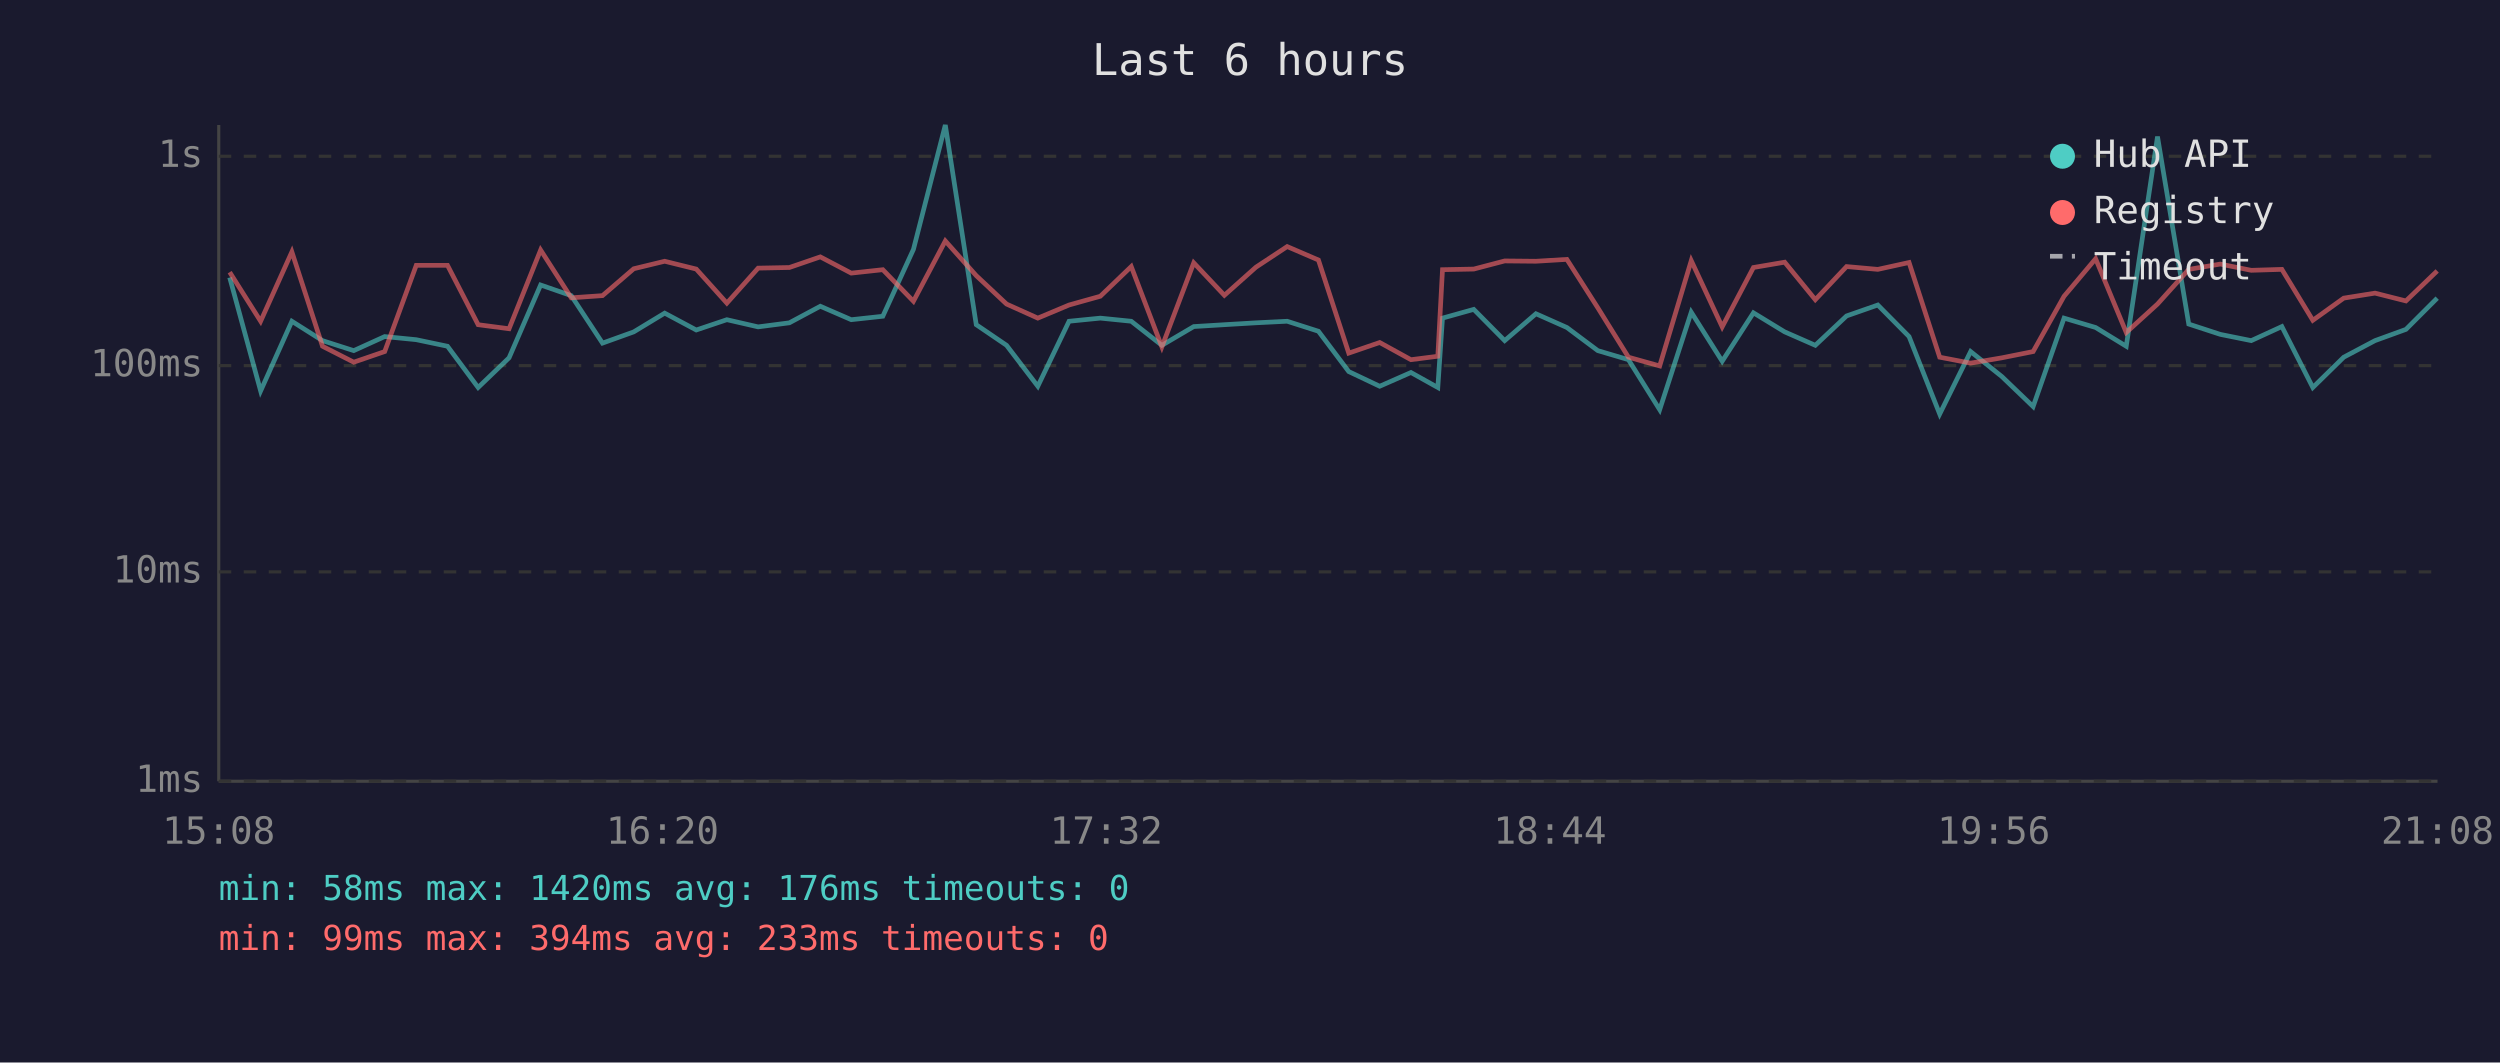
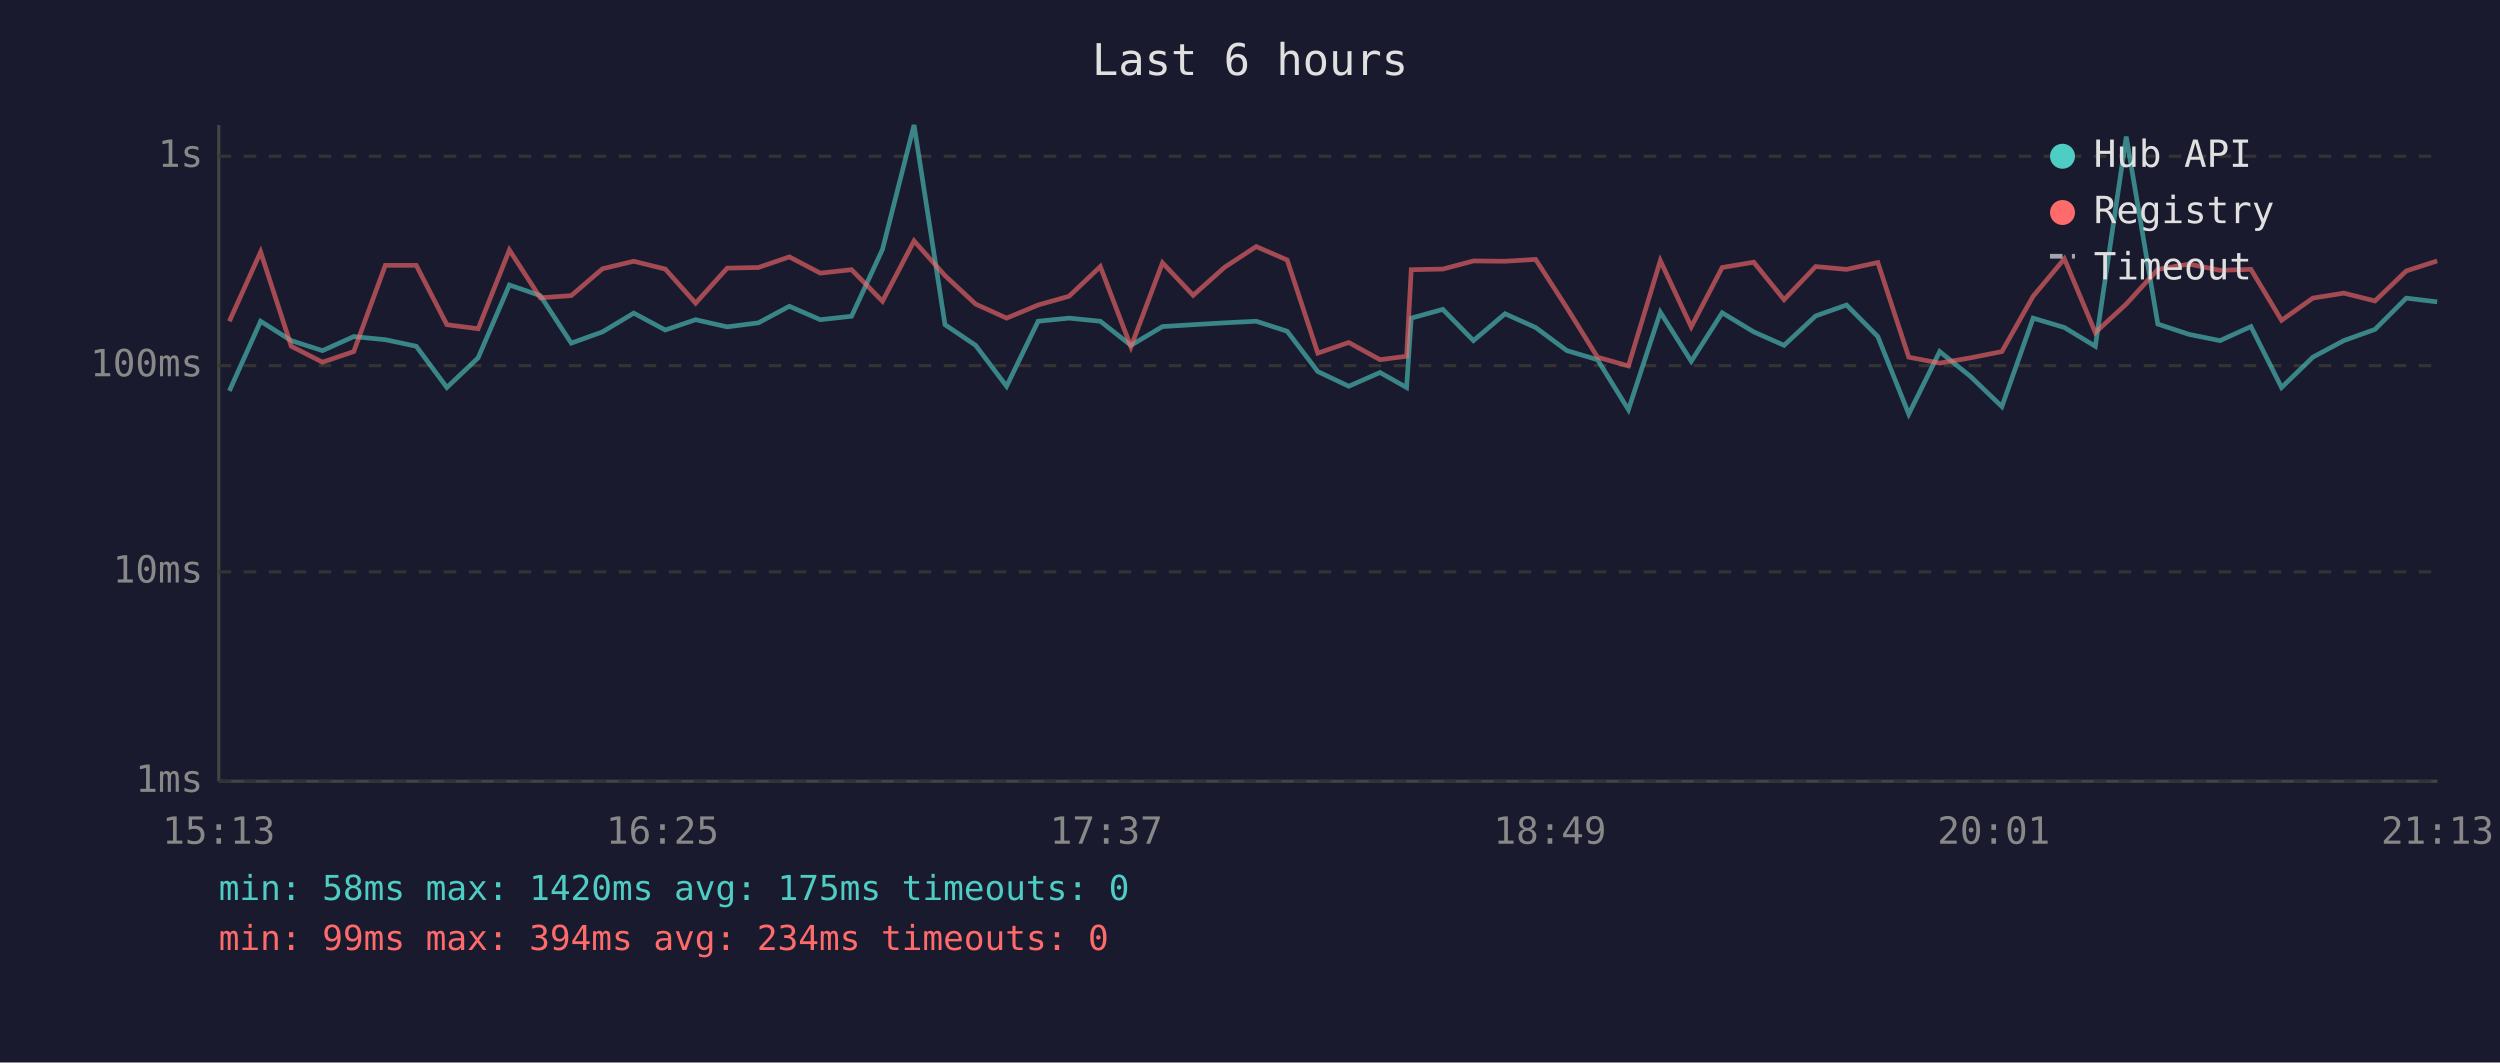
<svg xmlns="http://www.w3.org/2000/svg" viewBox="0 0 800 340" font-family="monospace" font-size="12">
  <rect width="800" height="340" fill="#1a1a2e" />
  <text x="400" y="24" fill="#e0e0e0" font-size="14" text-anchor="middle">Last 6 hours</text>
  <line x1="70" y1="40" x2="70" y2="250" stroke="#444" stroke-width="1" />
  <line x1="70" y1="250" x2="780" y2="250" stroke="#444" stroke-width="1" />
  <line x1="70" y1="250" x2="780" y2="250" stroke="#333" stroke-width="1" stroke-dasharray="4" />
  <text x="65" y="250" fill="#888" text-anchor="end" dominant-baseline="middle">1ms</text>
  <line x1="70" y1="183" x2="780" y2="183" stroke="#333" stroke-width="1" stroke-dasharray="4" />
  <text x="65" y="183" fill="#888" text-anchor="end" dominant-baseline="middle">10ms</text>
  <line x1="70" y1="117" x2="780" y2="117" stroke="#333" stroke-width="1" stroke-dasharray="4" />
  <text x="65" y="117" fill="#888" text-anchor="end" dominant-baseline="middle">100ms</text>
  <line x1="70" y1="50" x2="780" y2="50" stroke="#333" stroke-width="1" stroke-dasharray="4" />
  <text x="65" y="50" fill="#888" text-anchor="end" dominant-baseline="middle">1s</text>
-   <text x="70" y="270" fill="#888" text-anchor="middle">15:08</text>
-   <text x="212" y="270" fill="#888" text-anchor="middle">16:20</text>
-   <text x="354" y="270" fill="#888" text-anchor="middle">17:32</text>
-   <text x="496" y="270" fill="#888" text-anchor="middle">18:44</text>
-   <text x="638" y="270" fill="#888" text-anchor="middle">19:56</text>
-   <text x="780" y="270" fill="#888" text-anchor="middle">21:08</text>
-   <polyline points="73.5,88.8 83.4,125.1 93.4,102.8 103.2,109.0 113.2,112.2 123.1,107.7 133.2,108.7 143.2,110.8 153.0,124.0 162.9,114.5 173.0,91.2 182.8,94.6 192.8,109.8 202.8,106.2 212.7,100.2 222.8,105.6 232.6,102.3 242.6,104.6 252.6,103.3 262.5,98.0 272.4,102.3 282.5,101.2 292.3,79.8 302.5,40.0 312.4,103.9 322.1,110.5 332.1,123.6 342.1,102.8 352.1,101.8 362.0,102.8 371.8,110.5 382.0,104.5 391.8,103.9 401.9,103.3 411.9,102.8 421.9,106.0 431.6,118.9 441.5,123.6 451.5,119.2 460.1,124.0 461.6,101.8 471.6,99.0 481.5,109.0 491.5,100.4 501.4,104.8 511.3,112.2 521.1,115.1 531.1,131.1 541.2,99.9 551.1,115.6 561.1,100.1 571.1,106.2 580.9,110.5 590.9,101.1 600.9,97.6 610.9,107.7 620.7,132.5 630.6,112.5 640.6,120.5 650.6,130.1 660.5,101.8 670.6,104.8 680.4,110.8 690.4,43.7 700.4,103.7 710.5,107.0 720.4,109.0 730.2,104.5 740.1,124.0 750.0,114.3 760.0,109.0 769.9,105.4 779.9,95.4" fill="none" stroke="#4ecdc4" stroke-width="1.5" opacity="0.6" />
-   <polyline points="73.5,87.1 83.4,102.8 93.4,80.6 103.2,110.8 113.2,115.9 123.1,112.5 133.2,84.9 143.2,84.9 153.0,103.9 162.9,105.2 173.0,80.0 182.8,95.3 192.8,94.6 202.8,86.0 212.7,83.6 222.8,86.1 232.6,97.0 242.6,85.8 252.6,85.6 262.5,82.2 272.4,87.4 282.5,86.3 292.3,96.4 302.5,77.1 312.4,88.2 322.1,97.3 332.1,101.8 342.1,97.6 352.1,94.8 362.0,85.3 371.8,111.0 382.0,84.1 391.8,94.5 401.9,85.5 411.9,78.9 421.9,83.2 431.6,113.0 441.5,109.6 451.5,115.1 460.1,114.0 461.6,86.3 471.6,86.1 481.5,83.5 491.5,83.6 501.4,83.0 511.3,98.5 521.1,114.3 531.1,117.1 541.2,83.4 551.1,104.6 561.1,85.6 571.1,83.9 580.9,95.9 590.9,85.3 600.9,86.2 610.9,84.0 620.7,114.3 630.6,116.2 640.6,114.5 650.6,112.5 660.5,94.8 670.6,82.8 680.4,106.4 690.4,97.3 700.4,86.2 710.5,84.5 720.4,86.5 730.2,86.2 740.1,102.5 750.0,95.4 760.0,93.8 769.9,96.3 779.9,86.7" fill="none" stroke="#ff6b6b" stroke-width="1.5" opacity="0.6" />
+   <text x="70" y="270" fill="#888" text-anchor="middle">15:13</text>
+   <text x="212" y="270" fill="#888" text-anchor="middle">16:25</text>
+   <text x="354" y="270" fill="#888" text-anchor="middle">17:37</text>
+   <text x="496" y="270" fill="#888" text-anchor="middle">18:49</text>
+   <text x="638" y="270" fill="#888" text-anchor="middle">20:01</text>
+   <text x="780" y="270" fill="#888" text-anchor="middle">21:13</text>
+   <polyline points="73.4,125.1 83.4,102.8 93.2,109.0 103.2,112.2 113.2,107.7 123.3,108.7 133.2,110.8 143.0,124.0 153.0,114.5 163.0,91.2 172.9,94.6 182.8,109.8 192.8,106.2 202.8,100.2 212.9,105.6 222.6,102.3 232.7,104.6 242.7,103.3 252.6,98.0 262.5,102.3 272.5,101.2 282.4,79.8 292.5,40.0 302.4,103.9 312.2,110.5 322.1,123.6 332.2,102.8 342.1,101.8 352.1,102.8 361.9,110.5 372.0,104.5 381.8,103.9 391.9,103.3 402.0,102.8 411.9,106.0 421.7,118.9 431.6,123.6 441.6,119.2 450.1,124.0 451.6,101.8 461.7,99.0 471.5,109.0 481.6,100.4 491.4,104.8 501.4,112.2 511.2,115.1 521.1,131.1 531.3,99.9 541.2,115.6 551.1,100.1 561.2,106.2 570.9,110.5 581.0,101.1 590.9,97.6 600.9,107.7 610.8,132.5 620.7,112.5 630.6,120.5 640.6,130.1 650.6,101.8 660.6,104.8 670.5,110.8 680.4,43.7 690.5,103.7 700.5,107.0 710.4,109.0 720.3,104.5 730.1,124.0 740.1,114.3 750.0,109.0 760.0,105.4 770.0,95.4 779.9,96.6" fill="none" stroke="#4ecdc4" stroke-width="1.5" opacity="0.6" />
+   <polyline points="73.4,102.8 83.4,80.6 93.2,110.8 103.2,115.9 113.2,112.5 123.3,84.9 133.2,84.9 143.0,103.9 153.0,105.2 163.0,80.0 172.9,95.3 182.8,94.6 192.8,86.0 202.8,83.6 212.9,86.1 222.6,97.0 232.7,85.8 242.7,85.6 252.6,82.2 262.5,87.4 272.5,86.3 282.4,96.4 292.5,77.1 302.4,88.2 312.2,97.3 322.1,101.8 332.2,97.6 342.1,94.8 352.1,85.3 361.9,111.0 372.0,84.1 381.8,94.5 391.9,85.5 402.0,78.9 411.9,83.2 421.7,113.0 431.6,109.6 441.6,115.1 450.1,114.0 451.6,86.3 461.7,86.1 471.5,83.5 481.6,83.6 491.4,83.0 501.4,98.5 511.2,114.3 521.1,117.1 531.3,83.4 541.2,104.6 551.1,85.6 561.2,83.9 570.9,95.9 581.0,85.3 590.9,86.2 600.9,84.0 610.8,114.3 620.7,116.2 630.6,114.5 640.6,112.5 650.6,94.8 660.6,82.8 670.5,106.4 680.4,97.3 690.5,86.2 700.5,84.5 710.4,86.5 720.3,86.2 730.1,102.5 740.1,95.4 750.0,93.8 760.0,96.3 770.0,86.7 779.9,83.5" fill="none" stroke="#ff6b6b" stroke-width="1.5" opacity="0.6" />
  <circle cx="660" cy="50" r="4" fill="#4ecdc4" />
  <text x="670" y="50" fill="#e0e0e0" dominant-baseline="middle">Hub API</text>
  <circle cx="660" cy="68" r="4" fill="#ff6b6b" />
  <text x="670" y="68" fill="#e0e0e0" dominant-baseline="middle">Registry</text>
  <line x1="656" y1="82" x2="664" y2="82" stroke="#e0e0e0" stroke-width="1.5" stroke-dasharray="4,3" opacity="0.7" />
  <text x="670" y="86" fill="#e0e0e0" dominant-baseline="middle">Timeout</text>
-   <text x="70" y="288" fill="#4ecdc4" font-size="11">min: 58ms  max: 1420ms  avg: 176ms  timeouts: 0</text>
-   <text x="70" y="304" fill="#ff6b6b" font-size="11">min: 99ms  max: 394ms  avg: 233ms  timeouts: 0</text>
+   <text x="70" y="288" fill="#4ecdc4" font-size="11">min: 58ms  max: 1420ms  avg: 175ms  timeouts: 0</text>
+   <text x="70" y="304" fill="#ff6b6b" font-size="11">min: 99ms  max: 394ms  avg: 234ms  timeouts: 0</text>
</svg>
